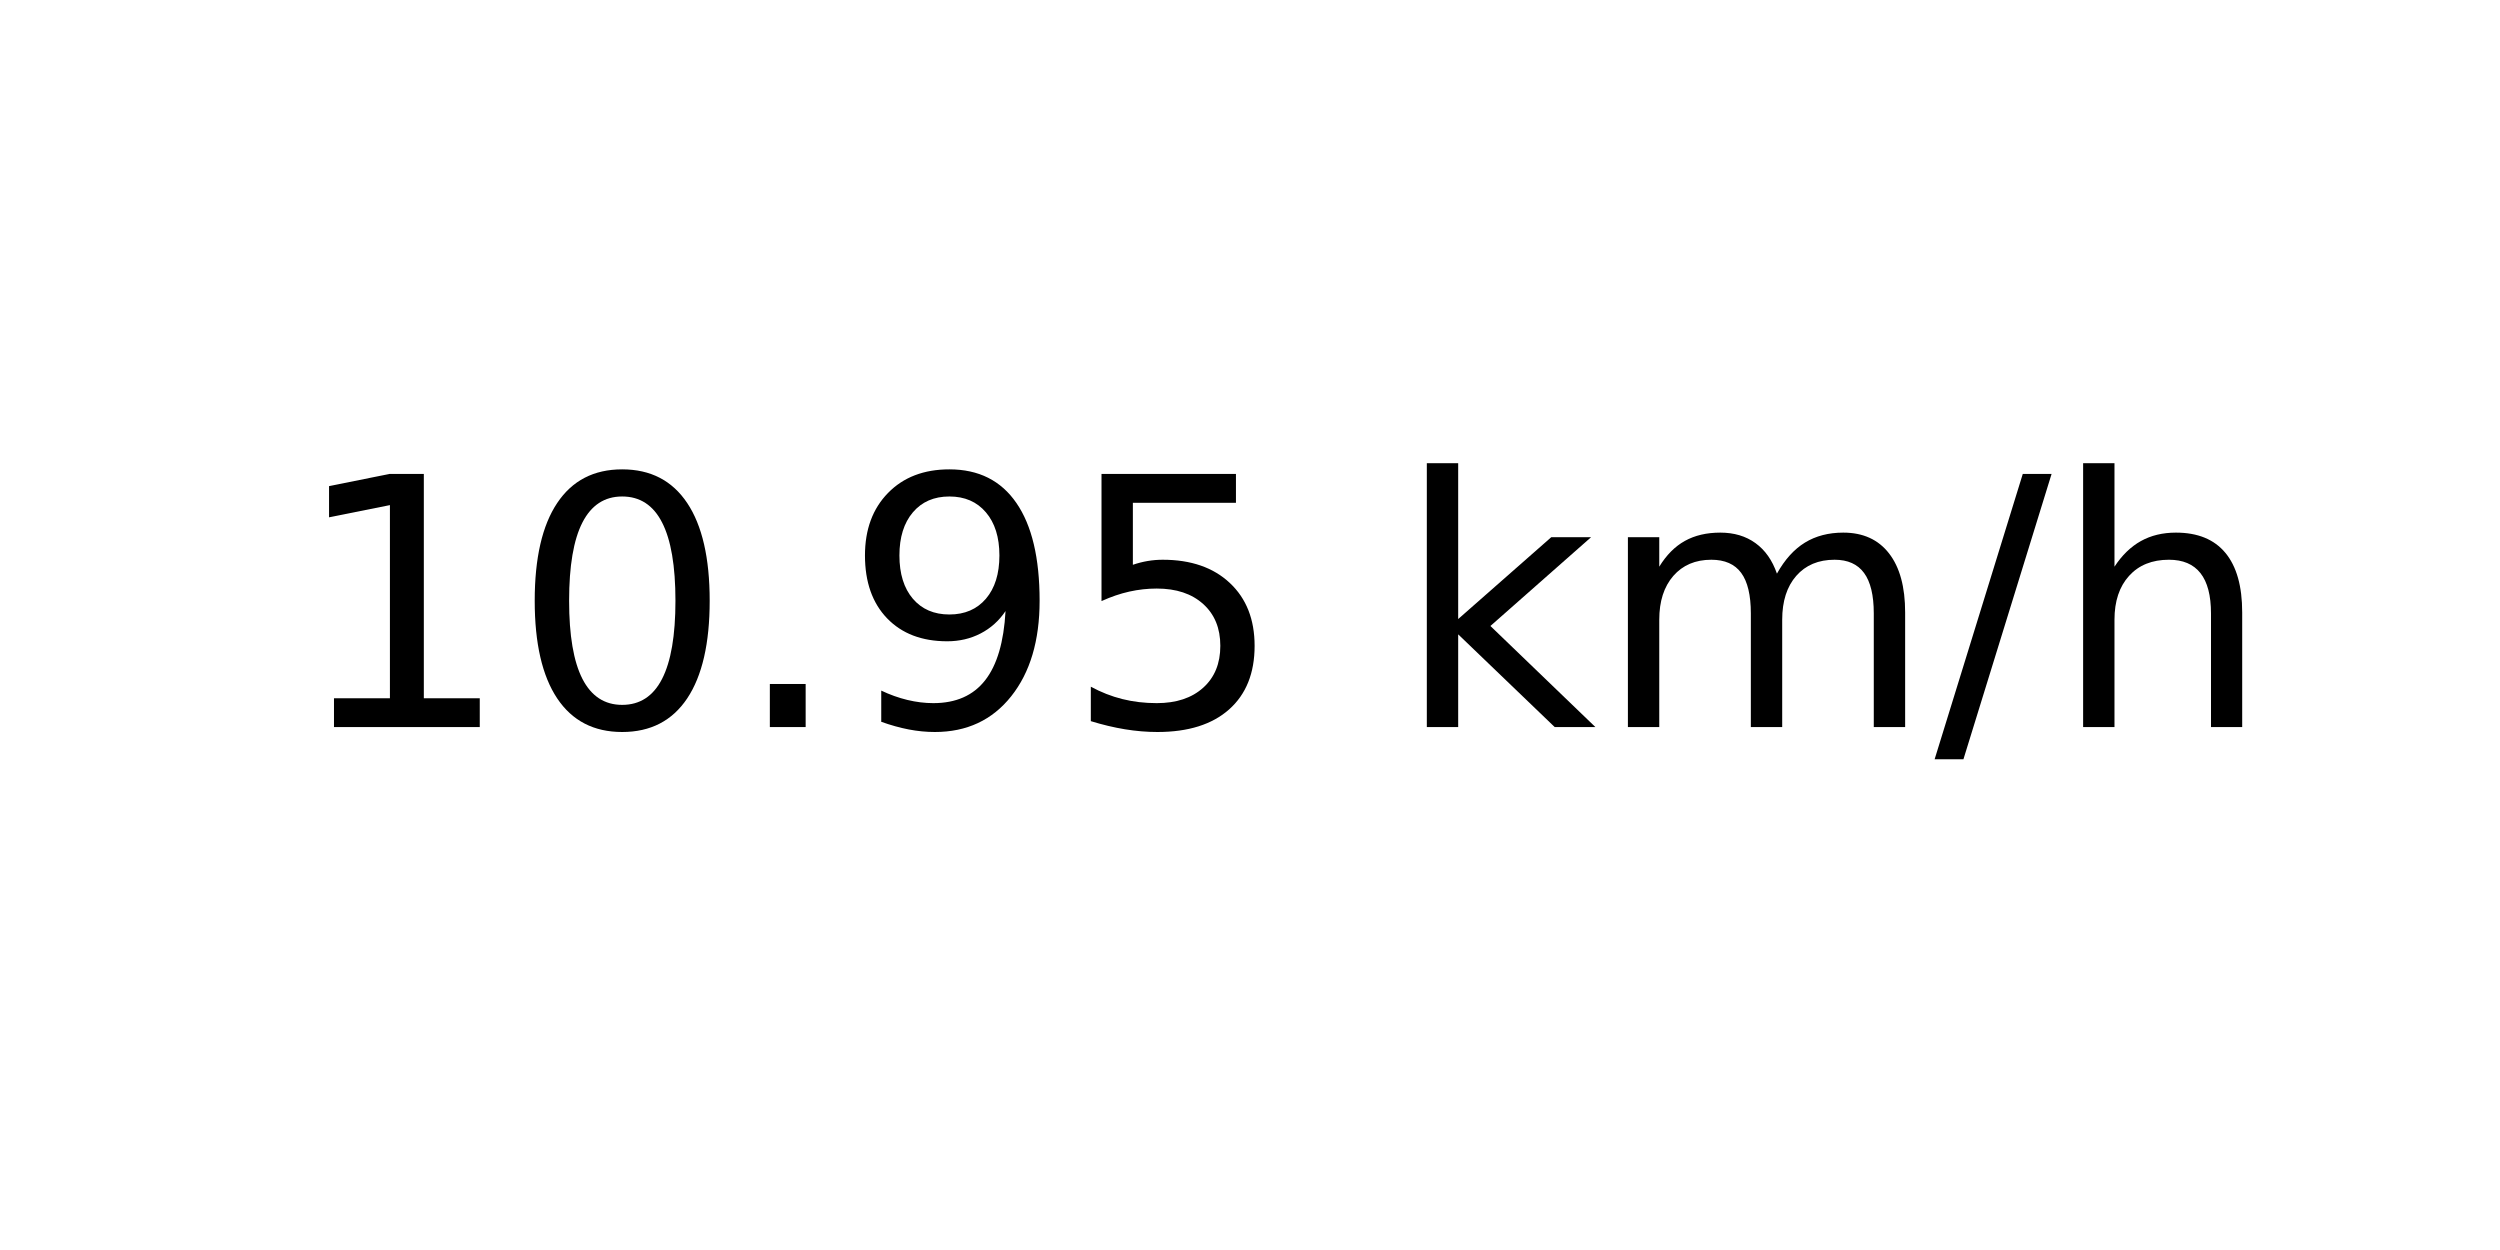
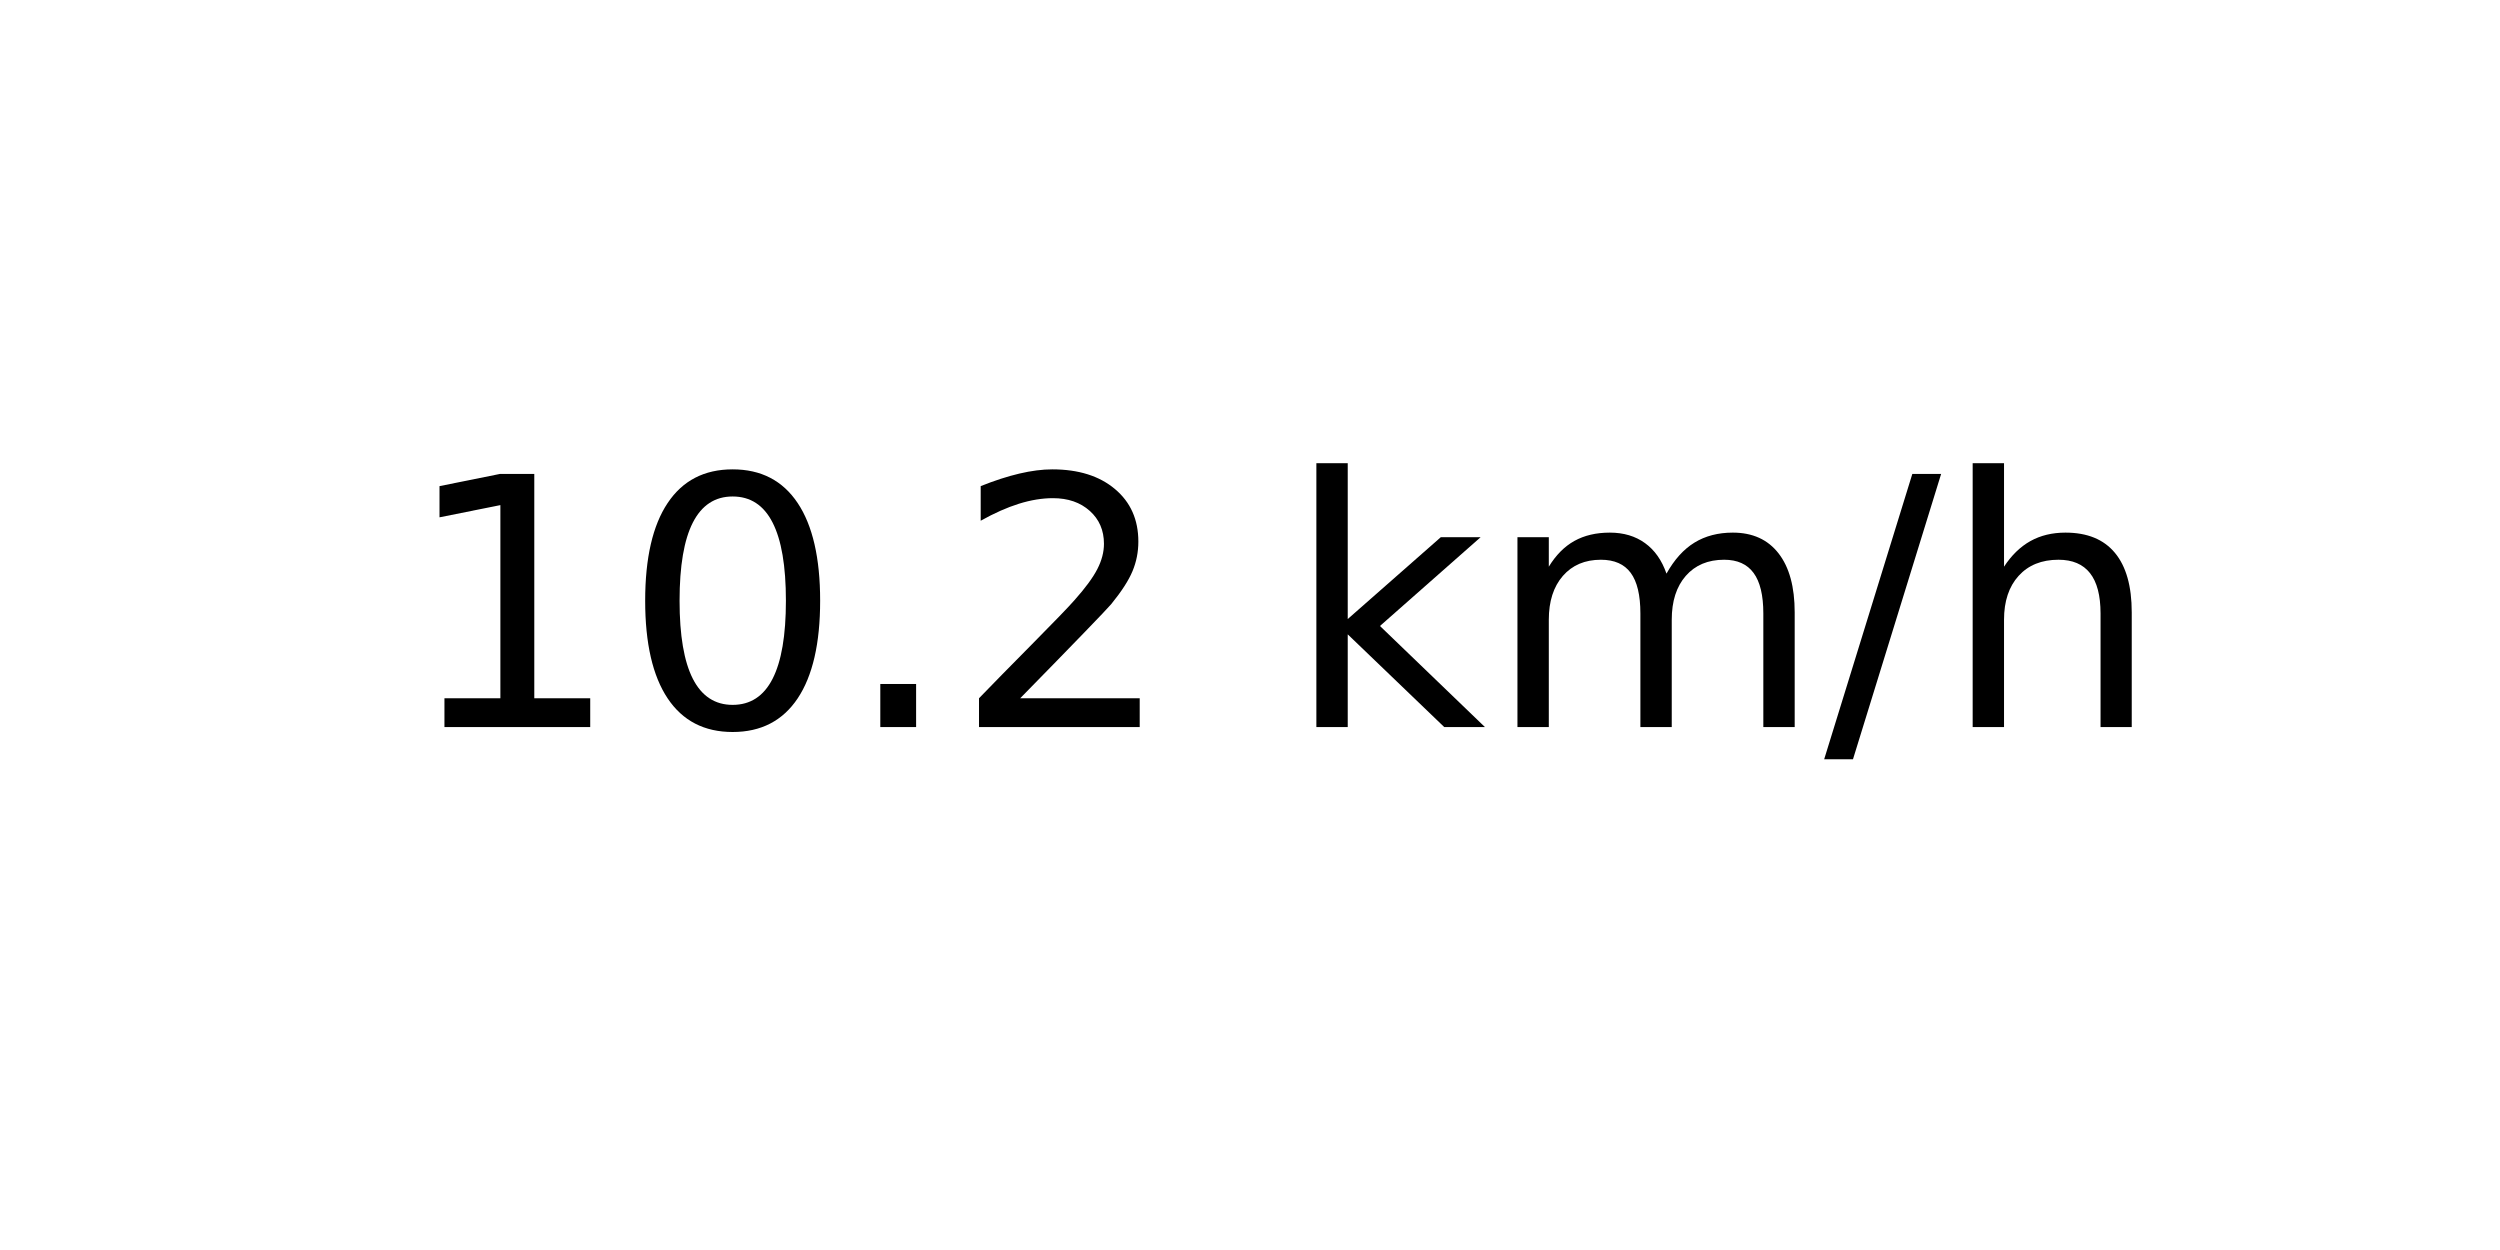
<svg xmlns="http://www.w3.org/2000/svg" xmlns:xlink="http://www.w3.org/1999/xlink" width="72pt" height="36pt" viewBox="0 0 72 36" version="1.1">
  <defs>
    <style type="text/css">*{stroke-linejoin: round; stroke-linecap: butt}</style>
  </defs>
  <g id="figure_1">
    <g id="axes_1">
      <g id="text_1">
-         <g transform="translate(8.378125 20.93937) scale(0.1 -0.1)">
+         <g transform="translate(11.55937 20.93937) scale(0.1 -0.1)">
          <defs>
            <path id="DejaVuSans-31" d="M 794 531  L 1825 531  L 1825 4091  L 703 3866  L 703 4441  L 1819 4666  L 2450 4666  L 2450 531  L 3481 531  L 3481 0  L 794 0  L 794 531  z " transform="scale(0.015625)" />
            <path id="DejaVuSans-30" d="M 2034 4250  Q 1547 4250 1301 3770  Q 1056 3291 1056 2328  Q 1056 1369 1301 889  Q 1547 409 2034 409  Q 2525 409 2770 889  Q 3016 1369 3016 2328  Q 3016 3291 2770 3770  Q 2525 4250 2034 4250  z M 2034 4750  Q 2819 4750 3233 4129  Q 3647 3509 3647 2328  Q 3647 1150 3233 529  Q 2819 -91 2034 -91  Q 1250 -91 836 529  Q 422 1150 422 2328  Q 422 3509 836 4129  Q 1250 4750 2034 4750  z " transform="scale(0.015625)" />
            <path id="DejaVuSans-2e" d="M 684 794  L 1344 794  L 1344 0  L 684 0  L 684 794  z " transform="scale(0.015625)" />
-             <path id="DejaVuSans-39" d="M 703 97  L 703 672  Q 941 559 1184 500  Q 1428 441 1663 441  Q 2288 441 2617 861  Q 2947 1281 2994 2138  Q 2813 1869 2534 1725  Q 2256 1581 1919 1581  Q 1219 1581 811 2004  Q 403 2428 403 3163  Q 403 3881 828 4315  Q 1253 4750 1959 4750  Q 2769 4750 3195 4129  Q 3622 3509 3622 2328  Q 3622 1225 3098 567  Q 2575 -91 1691 -91  Q 1453 -91 1209 -44  Q 966 3 703 97  z M 1959 2075  Q 2384 2075 2632 2365  Q 2881 2656 2881 3163  Q 2881 3666 2632 3958  Q 2384 4250 1959 4250  Q 1534 4250 1286 3958  Q 1038 3666 1038 3163  Q 1038 2656 1286 2365  Q 1534 2075 1959 2075  z " transform="scale(0.015625)" />
-             <path id="DejaVuSans-35" d="M 691 4666  L 3169 4666  L 3169 4134  L 1269 4134  L 1269 2991  Q 1406 3038 1543 3061  Q 1681 3084 1819 3084  Q 2600 3084 3056 2656  Q 3513 2228 3513 1497  Q 3513 744 3044 326  Q 2575 -91 1722 -91  Q 1428 -91 1123 -41  Q 819 9 494 109  L 494 744  Q 775 591 1075 516  Q 1375 441 1709 441  Q 2250 441 2565 725  Q 2881 1009 2881 1497  Q 2881 1984 2565 2268  Q 2250 2553 1709 2553  Q 1456 2553 1204 2497  Q 953 2441 691 2322  L 691 4666  z " transform="scale(0.015625)" />
+             <path id="DejaVuSans-32" d="M 1228 531  L 3431 531  L 3431 0  L 469 0  L 469 531  Q 828 903 1448 1529  Q 2069 2156 2228 2338  Q 2531 2678 2651 2914  Q 2772 3150 2772 3378  Q 2772 3750 2511 3984  Q 2250 4219 1831 4219  Q 1534 4219 1204 4116  Q 875 4013 500 3803  L 500 4441  Q 881 4594 1212 4672  Q 1544 4750 1819 4750  Q 2544 4750 2975 4387  Q 3406 4025 3406 3419  Q 3406 3131 3298 2873  Q 3191 2616 2906 2266  Q 2828 2175 2409 1742  Q 1991 1309 1228 531  z " transform="scale(0.015625)" />
            <path id="DejaVuSans-20" transform="scale(0.015625)" />
            <path id="DejaVuSans-6b" d="M 581 4863  L 1159 4863  L 1159 1991  L 2875 3500  L 3609 3500  L 1753 1863  L 3688 0  L 2938 0  L 1159 1709  L 1159 0  L 581 0  L 581 4863  z " transform="scale(0.015625)" />
            <path id="DejaVuSans-6d" d="M 3328 2828  Q 3544 3216 3844 3400  Q 4144 3584 4550 3584  Q 5097 3584 5394 3201  Q 5691 2819 5691 2113  L 5691 0  L 5113 0  L 5113 2094  Q 5113 2597 4934 2840  Q 4756 3084 4391 3084  Q 3944 3084 3684 2787  Q 3425 2491 3425 1978  L 3425 0  L 2847 0  L 2847 2094  Q 2847 2600 2669 2842  Q 2491 3084 2119 3084  Q 1678 3084 1418 2786  Q 1159 2488 1159 1978  L 1159 0  L 581 0  L 581 3500  L 1159 3500  L 1159 2956  Q 1356 3278 1631 3431  Q 1906 3584 2284 3584  Q 2666 3584 2933 3390  Q 3200 3197 3328 2828  z " transform="scale(0.015625)" />
            <path id="DejaVuSans-2f" d="M 1625 4666  L 2156 4666  L 531 -594  L 0 -594  L 1625 4666  z " transform="scale(0.015625)" />
            <path id="DejaVuSans-68" d="M 3513 2113  L 3513 0  L 2938 0  L 2938 2094  Q 2938 2591 2744 2837  Q 2550 3084 2163 3084  Q 1697 3084 1428 2787  Q 1159 2491 1159 1978  L 1159 0  L 581 0  L 581 4863  L 1159 4863  L 1159 2956  Q 1366 3272 1645 3428  Q 1925 3584 2291 3584  Q 2894 3584 3203 3211  Q 3513 2838 3513 2113  z " transform="scale(0.015625)" />
          </defs>
          <use xlink:href="#DejaVuSans-31" />
          <use xlink:href="#DejaVuSans-30" x="63.623" />
          <use xlink:href="#DejaVuSans-2e" x="127.246" />
-           <use xlink:href="#DejaVuSans-39" x="159.033" />
-           <use xlink:href="#DejaVuSans-35" x="222.656" />
-           <use xlink:href="#DejaVuSans-20" x="286.279" />
-           <use xlink:href="#DejaVuSans-6b" x="318.066" />
-           <use xlink:href="#DejaVuSans-6d" x="375.977" />
-           <use xlink:href="#DejaVuSans-2f" x="473.389" />
-           <use xlink:href="#DejaVuSans-68" x="507.08" />
+           <use xlink:href="#DejaVuSans-32" x="159.033" />
+           <use xlink:href="#DejaVuSans-20" x="222.656" />
+           <use xlink:href="#DejaVuSans-6b" x="254.443" />
+           <use xlink:href="#DejaVuSans-6d" x="312.354" />
+           <use xlink:href="#DejaVuSans-2f" x="409.766" />
+           <use xlink:href="#DejaVuSans-68" x="443.457" />
        </g>
      </g>
    </g>
  </g>
</svg>
